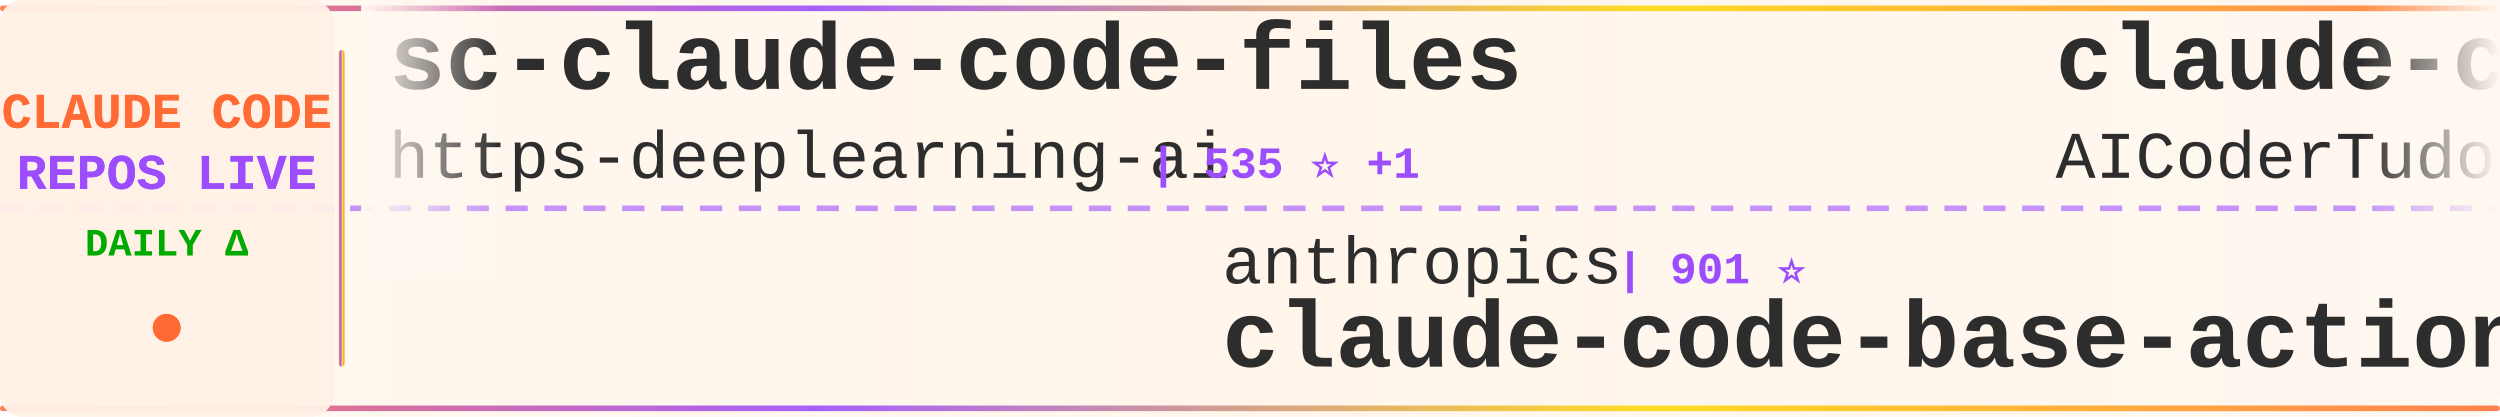
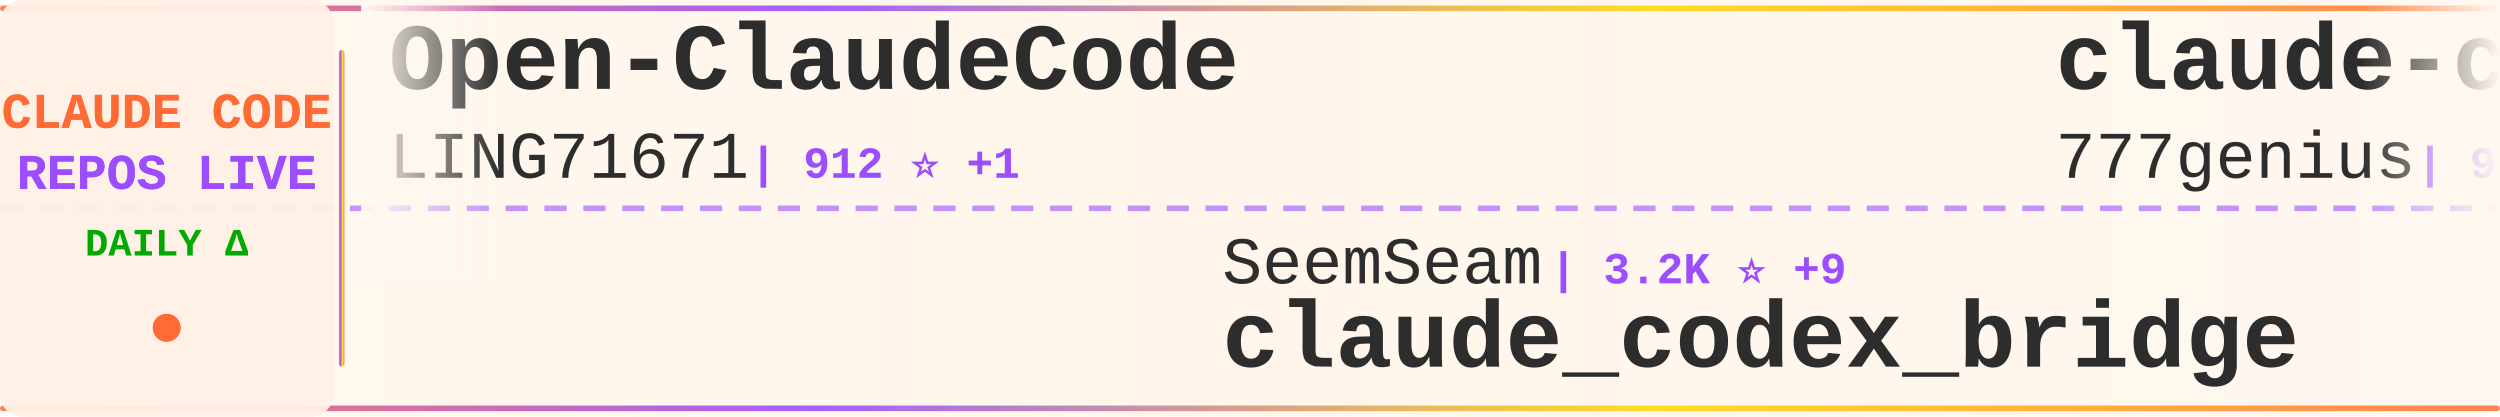
<svg xmlns="http://www.w3.org/2000/svg" width="900" height="150">
  <defs>
    <linearGradient id="tickerBg" x1="0%" y1="0%" x2="100%" y2="0%">
      <stop offset="0%" style="stop-color:#fff8f0;stop-opacity:0.98" />
      <stop offset="50%" style="stop-color:#fff5eb;stop-opacity:1" />
      <stop offset="100%" style="stop-color:#fff8f0;stop-opacity:0.98" />
    </linearGradient>
    <linearGradient id="borderGrad" x1="0%" y1="0%" x2="100%" y2="0%">
      <stop offset="0%" style="stop-color:#FF6B35;stop-opacity:0.85">
        <animate attributeName="stop-opacity" values="0.85;1;0.85" dur="2s" repeatCount="indefinite" />
      </stop>
      <stop offset="33%" style="stop-color:#9C4EFF;stop-opacity:0.9">
        <animate attributeName="stop-opacity" values="0.9;1;0.9" dur="2.2s" repeatCount="indefinite" />
      </stop>
      <stop offset="66%" style="stop-color:#FFD700;stop-opacity:0.85">
        <animate attributeName="stop-opacity" values="0.85;1;0.85" dur="1.8s" repeatCount="indefinite" />
      </stop>
      <stop offset="100%" style="stop-color:#FF6B35;stop-opacity:0.85">
        <animate attributeName="stop-opacity" values="0.85;1;0.85" dur="2s" repeatCount="indefinite" />
      </stop>
    </linearGradient>
    <filter id="textGlow">
      <feGaussianBlur stdDeviation="0.15" result="coloredBlur" />
      <feMerge>
        <feMergeNode in="coloredBlur" />
        <feMergeNode in="SourceGraphic" />
      </feMerge>
    </filter>
    <filter id="metricGlow">
      <feGaussianBlur stdDeviation="0.2" result="coloredBlur" />
      <feMerge>
        <feMergeNode in="coloredBlur" />
        <feMergeNode in="SourceGraphic" />
      </feMerge>
    </filter>
    <linearGradient id="leftFade" x1="0%" y1="0%" x2="100%" y2="0%">
      <stop offset="0%" style="stop-color:#fff8f0;stop-opacity:1" />
      <stop offset="100%" style="stop-color:#fff8f0;stop-opacity:0" />
    </linearGradient>
    <linearGradient id="rightFade" x1="0%" y1="0%" x2="100%" y2="0%">
      <stop offset="0%" style="stop-color:#fff8f0;stop-opacity:0" />
      <stop offset="100%" style="stop-color:#fff8f0;stop-opacity:1" />
    </linearGradient>
  </defs>
  <rect width="900" height="150" fill="url(#tickerBg)" rx="8" />
  <rect x="0" y="2" width="900" height="2" fill="url(#borderGrad)" rx="1" />
  <rect x="0" y="146" width="900" height="2" fill="url(#borderGrad)" rx="1" />
  <line x1="0" y1="75" x2="900" y2="75" stroke="#9C4EFF" stroke-width="2" stroke-dasharray="8 6" opacity="0.6" />
  <rect x="0" y="0" width="120" height="150" fill="#fff0e6" opacity="0.95" rx="8" />
  <text x="60" y="46" font-family="'Courier New', monospace" font-size="18" font-weight="bold" fill="#FF6B35" text-anchor="middle" filter="url(#textGlow)">
    CLAUDE CODE
  </text>
  <text x="60" y="68" font-family="'Courier New', monospace" font-size="18" font-weight="bold" fill="#9C4EFF" text-anchor="middle" filter="url(#textGlow)">
    REPOS LIVE
  </text>
  <text x="60" y="92" font-family="'Courier New', monospace" font-size="14" font-weight="bold" fill="#00aa00" text-anchor="middle">
    DAILY Δ
  </text>
  <circle cx="60" cy="118" r="5" fill="#FF6B35" filter="url(#metricGlow)">
    <animate attributeName="r" values="4;6;4" dur="1.5s" repeatCount="indefinite" />
    <animate attributeName="opacity" values="0.6;1;0.6" dur="1.5s" repeatCount="indefinite" />
  </circle>
  <rect x="122" y="18" width="2" height="114" fill="url(#borderGrad)" rx="1" />
  <clipPath id="tickerClip">
    <rect x="130" y="0" width="770" height="150" />
  </clipPath>
  <g clip-path="url(#tickerClip)">
    <g id="tickerItems">
      <animateTransform attributeName="transform" attributeType="XML" type="translate" from="0 0" to="-3000 0" dur="54s" repeatCount="indefinite" />
      <g transform="translate(0, 0)">
-         <text x="140" y="32" font-family="'Courier New', monospace" font-size="34" font-weight="bold" fill="#2d2d2d">sc-claude-code-files</text>
-         <text x="140" y="64" font-family="'Courier New', monospace" font-size="24" font-weight="normal" fill="#2d2d2d" opacity="1.0">https-deeplearning-ai</text>
-         <text x="414" y="64" font-family="'Courier New', monospace" font-size="16" font-weight="bold" fill="#9C4EFF"> | 535 ⭐ +1</text>
+         <text x="140" y="32" font-family="'Courier New', monospace" font-size="34" font-weight="bold" fill="#2d2d2d">Open-ClaudeCode</text>
+         <text x="140" y="64" font-family="'Courier New', monospace" font-size="24" font-weight="normal" fill="#2d2d2d" opacity="1.0">LING71671</text>
+         <text x="270" y="64" font-family="'Courier New', monospace" font-size="16" font-weight="bold" fill="#9C4EFF"> | 912 ⭐ +1</text>
      </g>
      <g transform="translate(300, 0)">
-         <text x="140" y="102" font-family="'Courier New', monospace" font-size="24" font-weight="normal" fill="#2d2d2d" opacity="1.0">anthropics</text>
-         <text x="282" y="102" font-family="'Courier New', monospace" font-size="16" font-weight="bold" fill="#9C4EFF"> | 901 ⭐</text>
-         <text x="140" y="132" font-family="'Courier New', monospace" font-size="34" font-weight="bold" fill="#2d2d2d">claude-code-base-action</text>
+         <text x="140" y="102" font-family="'Courier New', monospace" font-size="24" font-weight="normal" fill="#2d2d2d" opacity="1.0">SeemSeam</text>
+         <text x="258" y="102" font-family="'Courier New', monospace" font-size="16" font-weight="bold" fill="#9C4EFF"> | 3.2K ⭐ +9</text>
+         <text x="140" y="132" font-family="'Courier New', monospace" font-size="34" font-weight="bold" fill="#2d2d2d">claude_codex_bridge</text>
      </g>
      <g transform="translate(600, 0)">
-         <text x="140" y="32" font-family="'Courier New', monospace" font-size="34" font-weight="bold" fill="#2d2d2d">claude-code-tudou</text>
-         <text x="140" y="64" font-family="'Courier New', monospace" font-size="24" font-weight="normal" fill="#2d2d2d" opacity="1.0">AICoderTudou</text>
-         <text x="306" y="64" font-family="'Courier New', monospace" font-size="16" font-weight="bold" fill="#9C4EFF"> | 498 ⭐</text>
-       </g>
-       <g transform="translate(900, 0)">
-         <text x="140" y="102" font-family="'Courier New', monospace" font-size="24" font-weight="normal" fill="#2d2d2d" opacity="1.0">fazxes</text>
-         <text x="234" y="102" font-family="'Courier New', monospace" font-size="16" font-weight="bold" fill="#9C4EFF"> | 226 ⭐</text>
-         <text x="140" y="132" font-family="'Courier New', monospace" font-size="34" font-weight="bold" fill="#2d2d2d">Claude-code</text>
-       </g>
-       <g transform="translate(1200, 0)">
-         <text x="140" y="32" font-family="'Courier New', monospace" font-size="34" font-weight="bold" fill="#2d2d2d">skills</text>
-         <text x="140" y="64" font-family="'Courier New', monospace" font-size="24" font-weight="normal" fill="#2d2d2d" opacity="1.0">anthropics</text>
-         <text x="282" y="64" font-family="'Courier New', monospace" font-size="16" font-weight="bold" fill="#9C4EFF"> | 160.0K ⭐ +333</text>
-       </g>
-       <g transform="translate(1500, 0)">
-         <text x="140" y="102" font-family="'Courier New', monospace" font-size="24" font-weight="normal" fill="#2d2d2d" opacity="1.0">luyao618</text>
-         <text x="258" y="102" font-family="'Courier New', monospace" font-size="16" font-weight="bold" fill="#9C4EFF"> | 1.6K ⭐ +2</text>
-         <text x="140" y="132" font-family="'Courier New', monospace" font-size="34" font-weight="bold" fill="#2d2d2d">Claude-Code-Source-Study</text>
-       </g>
-       <g transform="translate(1800, 0)">
        <text x="140" y="32" font-family="'Courier New', monospace" font-size="34" font-weight="bold" fill="#2d2d2d">claude-code-source-code</text>
        <text x="140" y="64" font-family="'Courier New', monospace" font-size="24" font-weight="normal" fill="#2d2d2d" opacity="1.0">777genius</text>
        <text x="270" y="64" font-family="'Courier New', monospace" font-size="16" font-weight="bold" fill="#9C4EFF"> | 919 ⭐</text>
      </g>
+       <g transform="translate(900, 0)">
+         <text x="140" y="102" font-family="'Courier New', monospace" font-size="24" font-weight="normal" fill="#2d2d2d" opacity="1.0">AprilNEA</text>
+         <text x="258" y="102" font-family="'Courier New', monospace" font-size="16" font-weight="bold" fill="#9C4EFF"> | 390 ⭐</text>
+         <text x="140" y="132" font-family="'Courier New', monospace" font-size="34" font-weight="bold" fill="#2d2d2d">claude-code-source</text>
+       </g>
+       <g transform="translate(1200, 0)">
+         <text x="140" y="32" font-family="'Courier New', monospace" font-size="34" font-weight="bold" fill="#2d2d2d">claude-code-hooks-master...</text>
+         <text x="140" y="64" font-family="'Courier New', monospace" font-size="24" font-weight="normal" fill="#2d2d2d" opacity="1.0">disler</text>
+         <text x="234" y="64" font-family="'Courier New', monospace" font-size="16" font-weight="bold" fill="#9C4EFF"> | 3.8K ⭐ +2</text>
+       </g>
+       <g transform="translate(1500, 0)">
+         <text x="140" y="102" font-family="'Courier New', monospace" font-size="24" font-weight="normal" fill="#2d2d2d" opacity="1.0">KPR111</text>
+         <text x="234" y="102" font-family="'Courier New', monospace" font-size="16" font-weight="bold" fill="#9C4EFF"> | 18 ⭐</text>
+         <text x="140" y="132" font-family="'Courier New', monospace" font-size="34" font-weight="bold" fill="#2d2d2d">Claude-Code</text>
+       </g>
+       <g transform="translate(1800, 0)">
+         <text x="140" y="32" font-family="'Courier New', monospace" font-size="34" font-weight="bold" fill="#2d2d2d">claude-code-video-toolki...</text>
+         <text x="140" y="64" font-family="'Courier New', monospace" font-size="24" font-weight="normal" fill="#2d2d2d" opacity="1.0">digitalsamba</text>
+         <text x="306" y="64" font-family="'Courier New', monospace" font-size="16" font-weight="bold" fill="#9C4EFF"> | 1.7K ⭐ +5</text>
+       </g>
      <g transform="translate(2100, 0)">
-         <text x="140" y="102" font-family="'Courier New', monospace" font-size="24" font-weight="normal" fill="#2d2d2d" opacity="1.0">kodu-ai</text>
-         <text x="246" y="102" font-family="'Courier New', monospace" font-size="16" font-weight="bold" fill="#9C4EFF"> | 5.3K ⭐</text>
-         <text x="140" y="132" font-family="'Courier New', monospace" font-size="34" font-weight="bold" fill="#2d2d2d">claude-coder</text>
+         <text x="140" y="102" font-family="'Courier New', monospace" font-size="24" font-weight="normal" fill="#2d2d2d" opacity="1.0">OrcaWhisper</text>
+         <text x="294" y="102" font-family="'Courier New', monospace" font-size="16" font-weight="bold" fill="#9C4EFF"> | 83 ⭐</text>
+         <text x="140" y="132" font-family="'Courier New', monospace" font-size="34" font-weight="bold" fill="#2d2d2d">Claude-Code</text>
      </g>
      <g transform="translate(2400, 0)">
-         <text x="140" y="32" font-family="'Courier New', monospace" font-size="34" font-weight="bold" fill="#2d2d2d">andrej-karpathy-skills</text>
-         <text x="140" y="64" font-family="'Courier New', monospace" font-size="24" font-weight="normal" fill="#2d2d2d" opacity="1.0">multica-ai</text>
-         <text x="282" y="64" font-family="'Courier New', monospace" font-size="16" font-weight="bold" fill="#9C4EFF"> | 190.5K ⭐ +640</text>
+         <text x="140" y="32" font-family="'Courier New', monospace" font-size="34" font-weight="bold" fill="#2d2d2d">claude-code-security-rev...</text>
+         <text x="140" y="64" font-family="'Courier New', monospace" font-size="24" font-weight="normal" fill="#2d2d2d" opacity="1.0">anthropics</text>
+         <text x="282" y="64" font-family="'Courier New', monospace" font-size="16" font-weight="bold" fill="#9C4EFF"> | 5.5K ⭐ +8</text>
      </g>
      <g transform="translate(2700, 0)">
-         <text x="140" y="102" font-family="'Courier New', monospace" font-size="24" font-weight="normal" fill="#2d2d2d" opacity="1.0">nicedreamzapp</text>
-         <text x="318" y="102" font-family="'Courier New', monospace" font-size="16" font-weight="bold" fill="#9C4EFF"> | 2.9K ⭐ +4</text>
-         <text x="140" y="132" font-family="'Courier New', monospace" font-size="34" font-weight="bold" fill="#2d2d2d">claude-code-local</text>
+         <text x="140" y="102" font-family="'Courier New', monospace" font-size="24" font-weight="normal" fill="#2d2d2d" opacity="1.0">shareAI-lab</text>
+         <text x="294" y="102" font-family="'Courier New', monospace" font-size="16" font-weight="bold" fill="#9C4EFF"> | 70.6K ⭐ +127</text>
+         <text x="140" y="132" font-family="'Courier New', monospace" font-size="34" font-weight="bold" fill="#2d2d2d">learn-claude-code</text>
      </g>
      <g transform="translate(3000, 0)">
-         <text x="140" y="32" font-family="'Courier New', monospace" font-size="34" font-weight="bold" fill="#2d2d2d">sc-claude-code-files</text>
-         <text x="140" y="64" font-family="'Courier New', monospace" font-size="24" font-weight="normal" fill="#2d2d2d" opacity="1.0">https-deeplearning-ai</text>
-         <text x="414" y="64" font-family="'Courier New', monospace" font-size="16" font-weight="bold" fill="#9C4EFF"> | 535 ⭐ +1</text>
+         <text x="140" y="32" font-family="'Courier New', monospace" font-size="34" font-weight="bold" fill="#2d2d2d">Open-ClaudeCode</text>
+         <text x="140" y="64" font-family="'Courier New', monospace" font-size="24" font-weight="normal" fill="#2d2d2d" opacity="1.0">LING71671</text>
+         <text x="270" y="64" font-family="'Courier New', monospace" font-size="16" font-weight="bold" fill="#9C4EFF"> | 912 ⭐ +1</text>
      </g>
      <g transform="translate(3300, 0)">
-         <text x="140" y="102" font-family="'Courier New', monospace" font-size="24" font-weight="normal" fill="#2d2d2d" opacity="1.0">anthropics</text>
-         <text x="282" y="102" font-family="'Courier New', monospace" font-size="16" font-weight="bold" fill="#9C4EFF"> | 901 ⭐</text>
-         <text x="140" y="132" font-family="'Courier New', monospace" font-size="34" font-weight="bold" fill="#2d2d2d">claude-code-base-action</text>
+         <text x="140" y="102" font-family="'Courier New', monospace" font-size="24" font-weight="normal" fill="#2d2d2d" opacity="1.0">SeemSeam</text>
+         <text x="258" y="102" font-family="'Courier New', monospace" font-size="16" font-weight="bold" fill="#9C4EFF"> | 3.2K ⭐ +9</text>
+         <text x="140" y="132" font-family="'Courier New', monospace" font-size="34" font-weight="bold" fill="#2d2d2d">claude_codex_bridge</text>
      </g>
      <g transform="translate(3600, 0)">
-         <text x="140" y="32" font-family="'Courier New', monospace" font-size="34" font-weight="bold" fill="#2d2d2d">claude-code-tudou</text>
-         <text x="140" y="64" font-family="'Courier New', monospace" font-size="24" font-weight="normal" fill="#2d2d2d" opacity="1.0">AICoderTudou</text>
-         <text x="306" y="64" font-family="'Courier New', monospace" font-size="16" font-weight="bold" fill="#9C4EFF"> | 498 ⭐</text>
+         <text x="140" y="32" font-family="'Courier New', monospace" font-size="34" font-weight="bold" fill="#2d2d2d">claude-code-source-code</text>
+         <text x="140" y="64" font-family="'Courier New', monospace" font-size="24" font-weight="normal" fill="#2d2d2d" opacity="1.0">777genius</text>
+         <text x="270" y="64" font-family="'Courier New', monospace" font-size="16" font-weight="bold" fill="#9C4EFF"> | 919 ⭐</text>
      </g>
      <g transform="translate(3900, 0)">
-         <text x="140" y="102" font-family="'Courier New', monospace" font-size="24" font-weight="normal" fill="#2d2d2d" opacity="1.0">fazxes</text>
-         <text x="234" y="102" font-family="'Courier New', monospace" font-size="16" font-weight="bold" fill="#9C4EFF"> | 226 ⭐</text>
-         <text x="140" y="132" font-family="'Courier New', monospace" font-size="34" font-weight="bold" fill="#2d2d2d">Claude-code</text>
+         <text x="140" y="102" font-family="'Courier New', monospace" font-size="24" font-weight="normal" fill="#2d2d2d" opacity="1.0">AprilNEA</text>
+         <text x="258" y="102" font-family="'Courier New', monospace" font-size="16" font-weight="bold" fill="#9C4EFF"> | 390 ⭐</text>
+         <text x="140" y="132" font-family="'Courier New', monospace" font-size="34" font-weight="bold" fill="#2d2d2d">claude-code-source</text>
      </g>
    </g>
  </g>
  <rect x="130" y="0" width="50" height="100" fill="url(#leftFade)" />
  <rect x="850" y="0" width="50" height="100" fill="url(#rightFade)" />
</svg>
